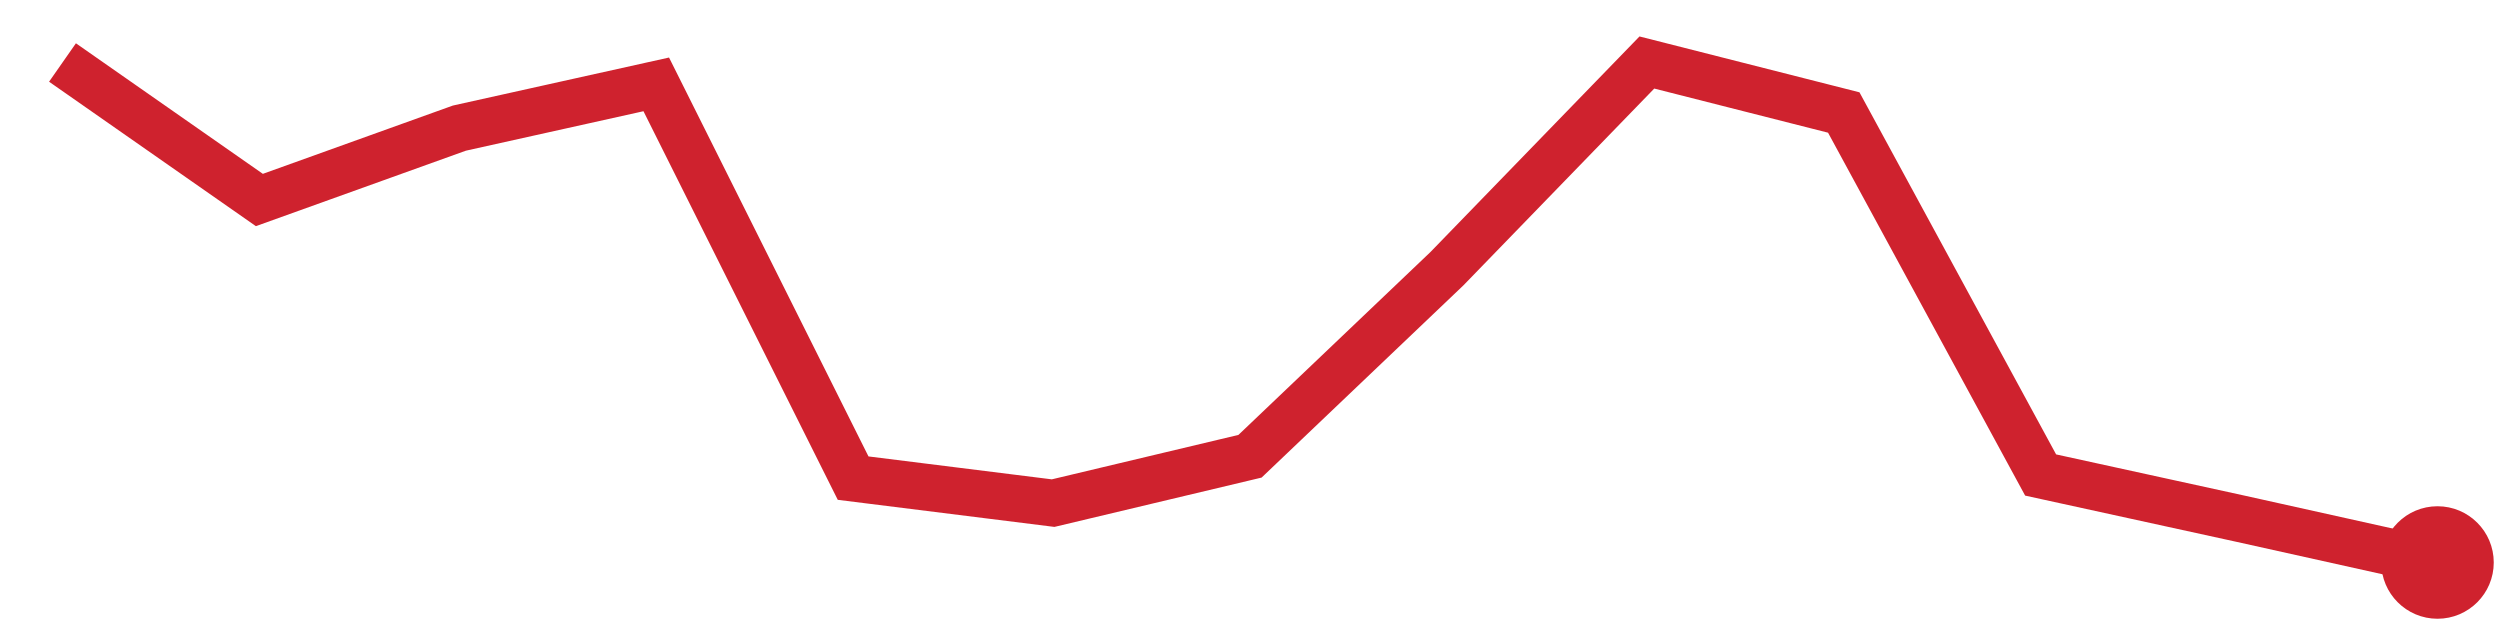
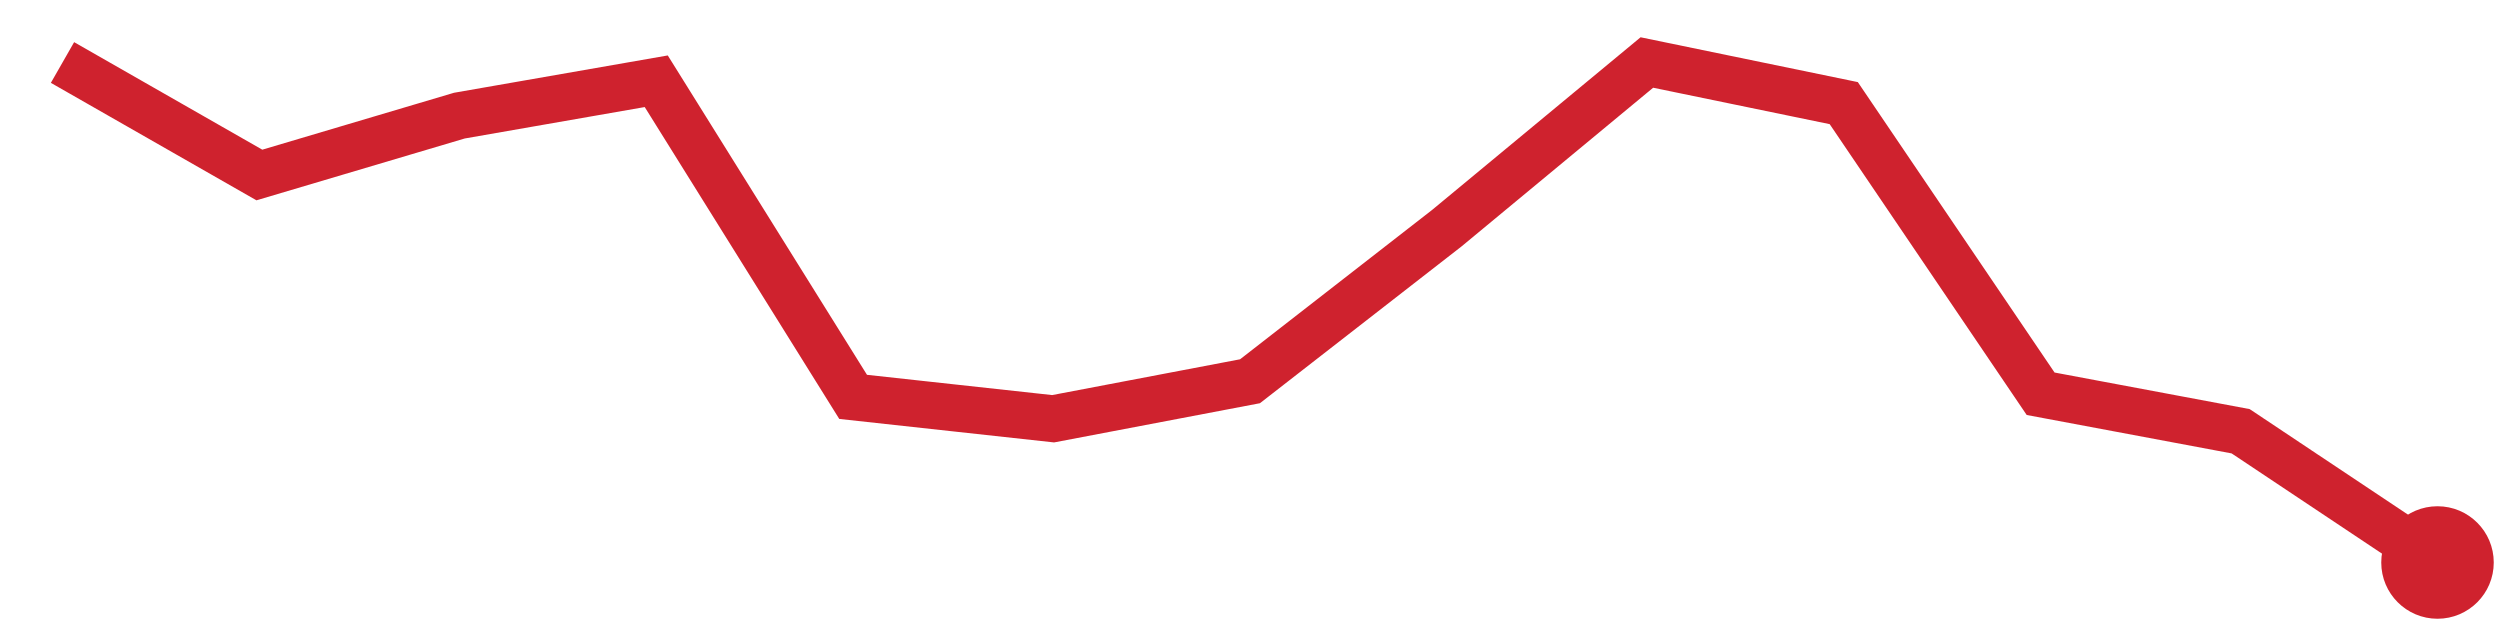
<svg xmlns="http://www.w3.org/2000/svg" viewBox="0 0 80 20" width="80" height="20" role="img" aria-label="trend">
-   <polyline points="2.0,2.0 8.3,6.4 14.7,4.1 21.0,2.7 27.3,15.3 33.7,16.1 40.0,14.6 46.3,8.6 52.7,2.0 59.0,3.6 65.3,15.2 71.7,16.6 78.0,18.0" fill="none" stroke="#cf222e" stroke-width="1.5" />
+   <polyline points="2.0,2.0 8.3,5.6 14.7,3.7 21.0,2.6 27.3,12.7 33.7,13.4 40.0,12.2 46.3,7.3 52.7,2.0 59.0,3.3 65.3,12.6 71.7,13.8 78.0,18.0" fill="none" stroke="#cf222e" stroke-width="1.5" />
  <circle cx="78.0" cy="18.0" r="1.8" fill="#cf222e" />
</svg>
